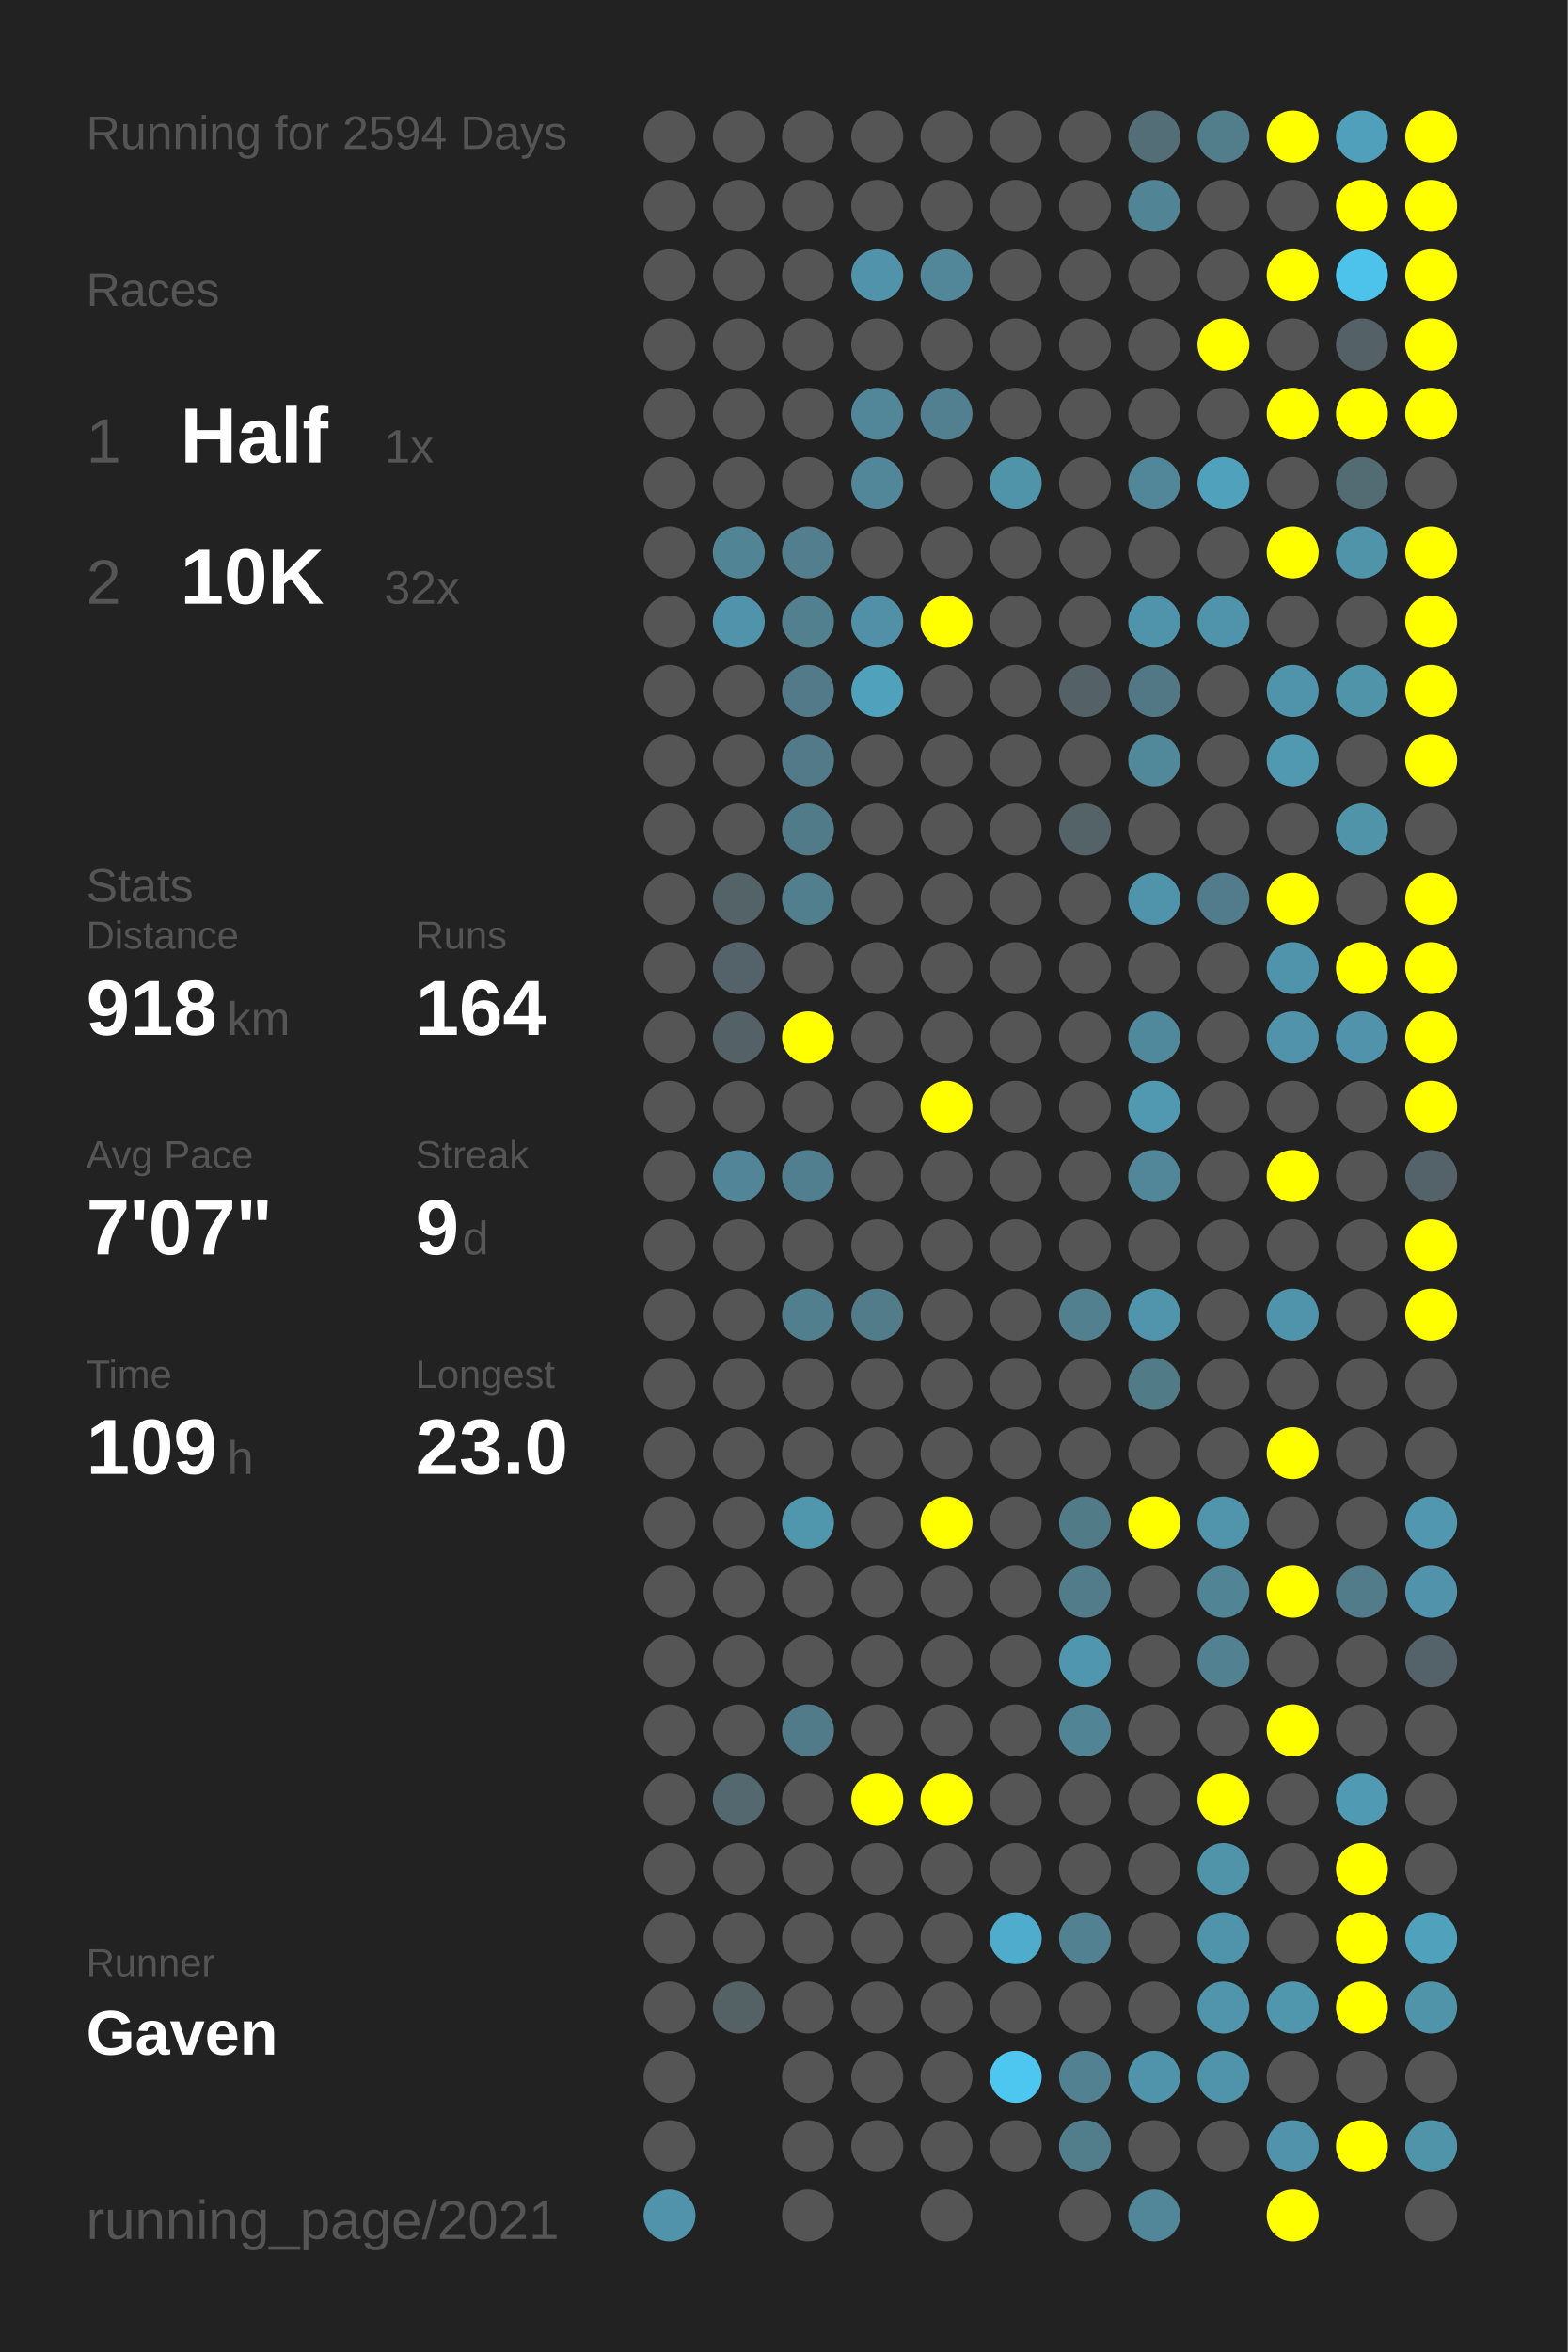
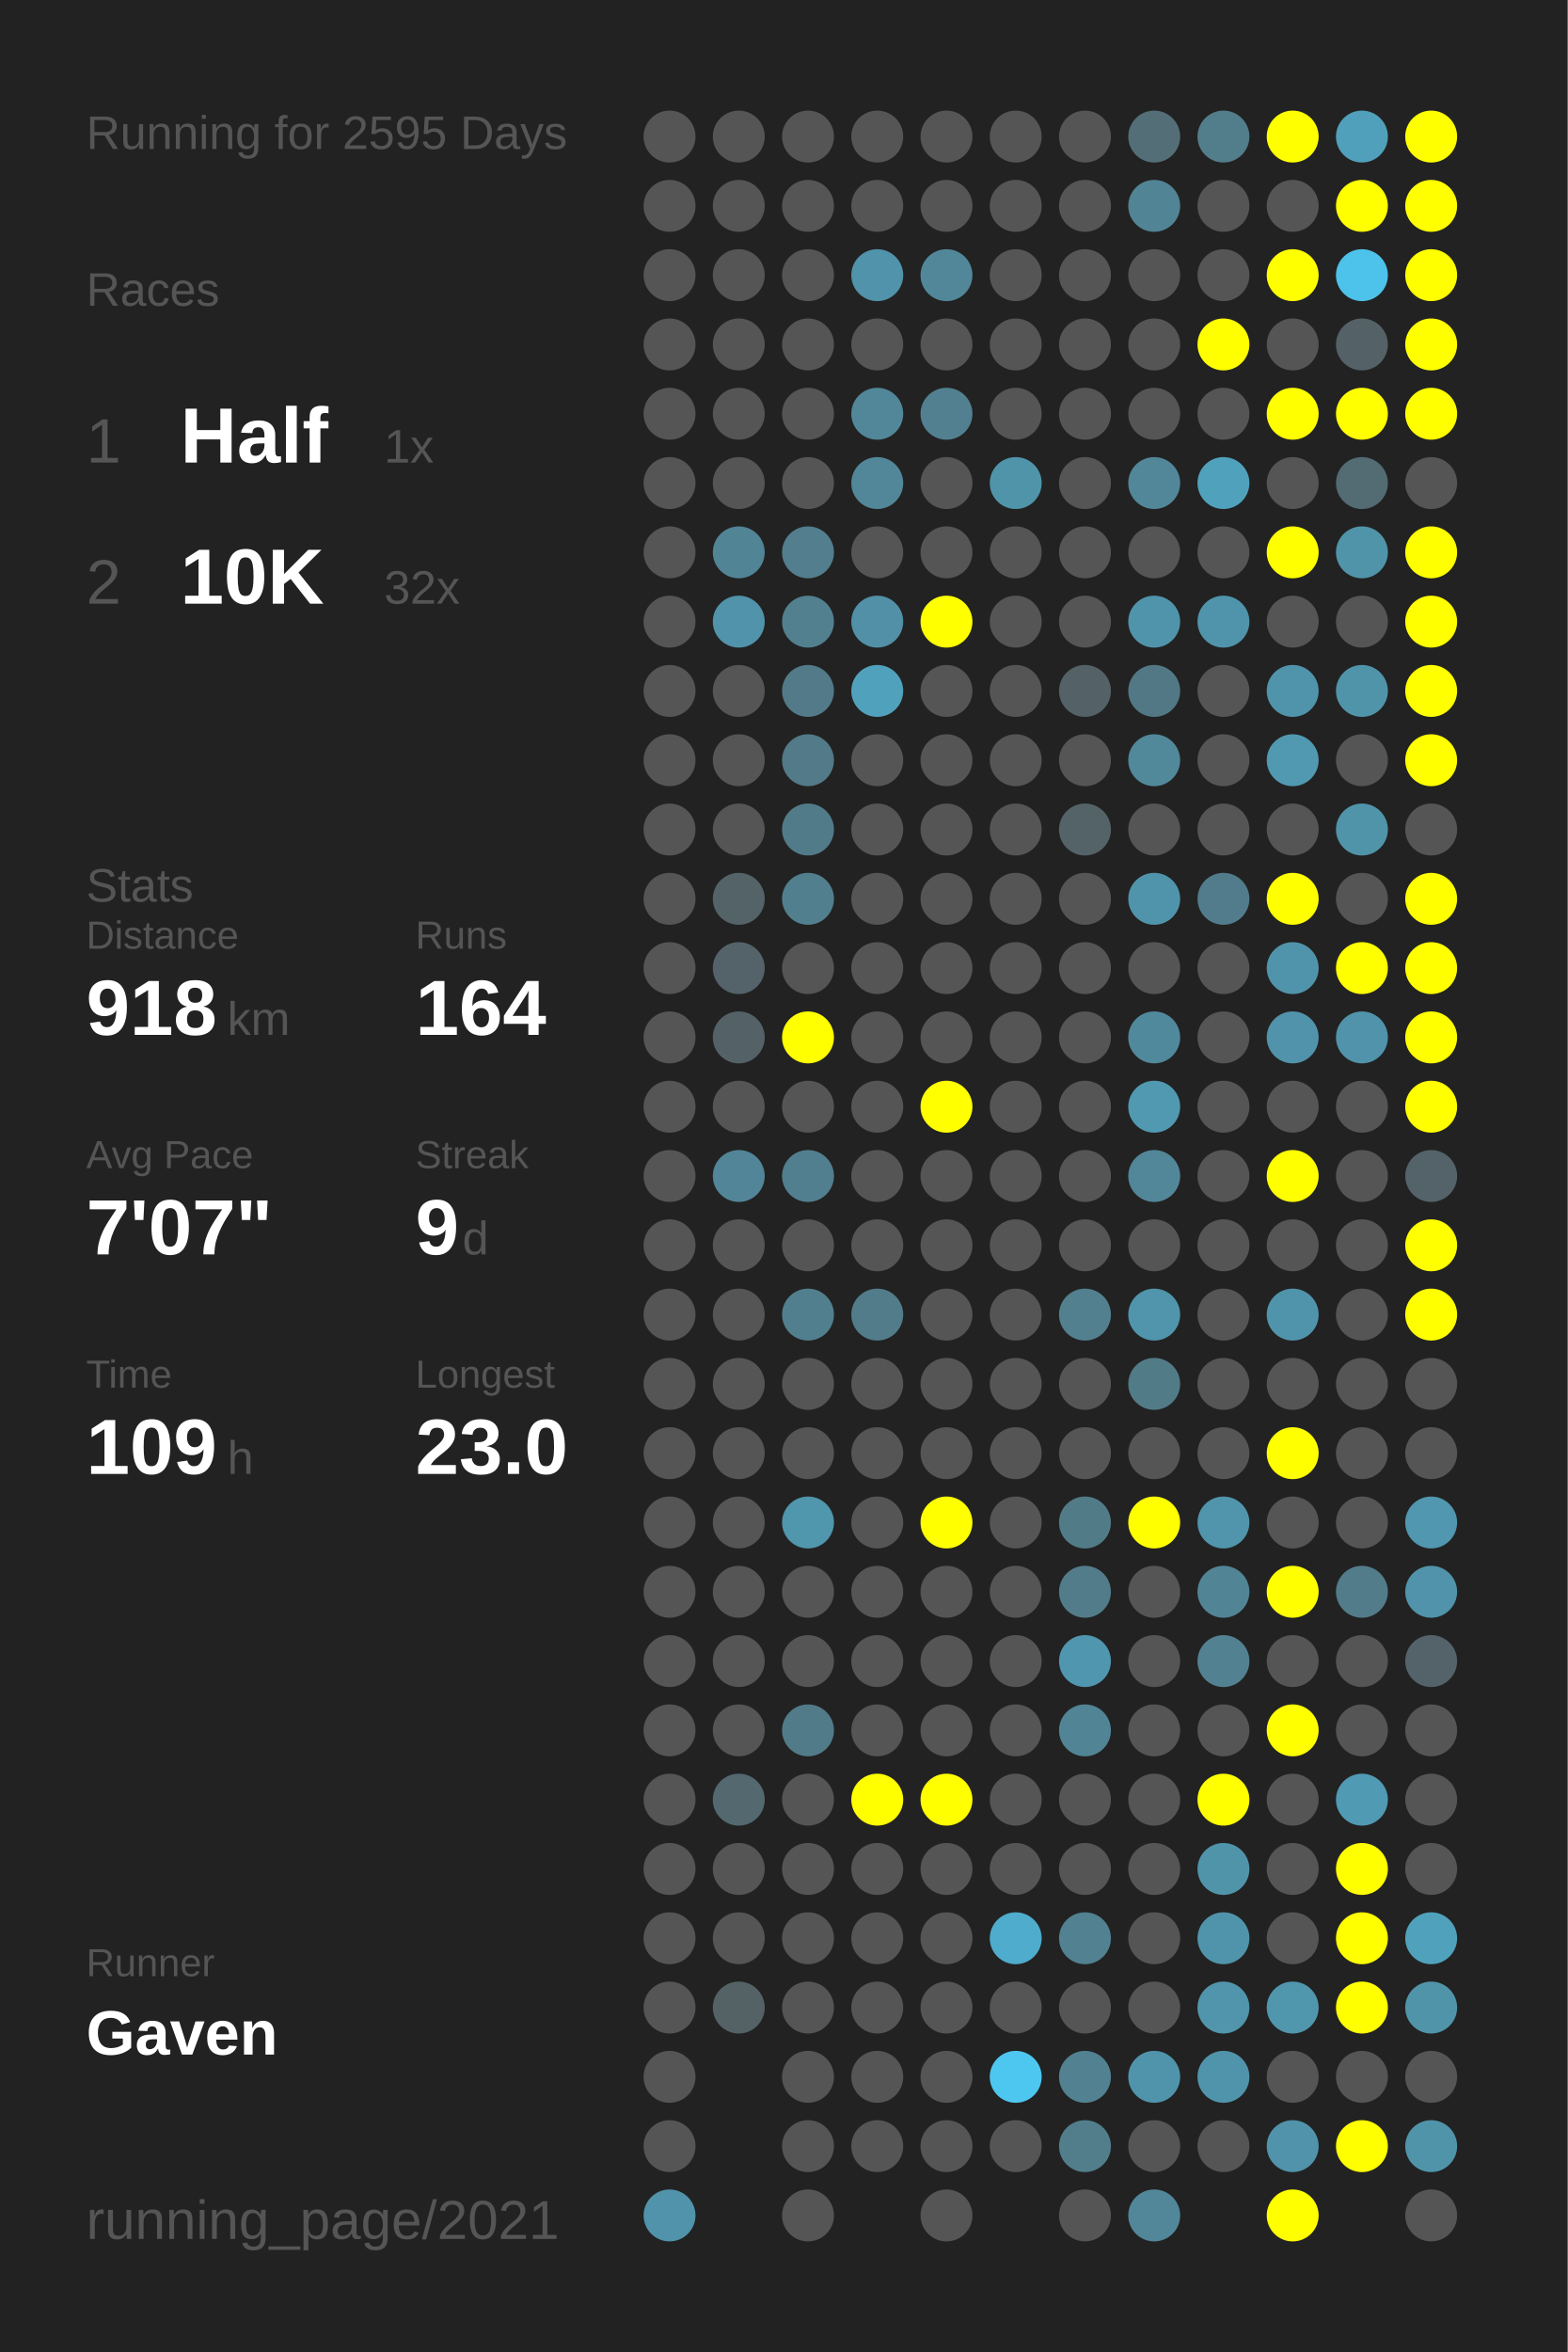
<svg xmlns="http://www.w3.org/2000/svg" baseProfile="full" height="300mm" version="1.1" viewBox="0,0,200,300" width="200mm">
  <defs />
  <rect fill="#222222" height="300" width="200" x="0" y="0" />
-   <text fill="#555555" style="font-size:6px; font-family:Arial;" x="11" y="19">Running for 2594 Days</text>
+   <text fill="#555555" style="font-size:6px; font-family:Arial;" x="11" y="19">Running for 2595 Days</text>
  <text fill="#555555" style="font-size:6px; font-family:Arial;" x="11" y="39">Races</text>
  <text fill="#555555" style="font-size:8px; font-family:Arial;" x="11" y="59">1</text>
  <text fill="#FFFFFF" style="font-size:10px; font-family:Arial; font-weight:bold;" x="23" y="59">Half</text>
  <text fill="#555555" style="font-size:6px; font-family:Arial;" x="49" y="59">1x</text>
  <text fill="#555555" style="font-size:8px; font-family:Arial;" x="11" y="77">2</text>
  <text fill="#FFFFFF" style="font-size:10px; font-family:Arial; font-weight:bold;" x="23" y="77">10K</text>
  <text fill="#555555" style="font-size:6px; font-family:Arial;" x="49" y="77">32x</text>
  <text fill="#555555" style="font-size:6px; font-family:Arial;" x="11" y="115">Stats</text>
  <text fill="#555555" style="font-size:5px; font-family:Arial;" x="11" y="121">Distance</text>
  <text fill="#FFFFFF" style="font-size:10px; font-family:Arial; font-weight:bold;" x="11" y="132">918</text>
  <text fill="#555555" style="font-size:6px; font-family:Arial;" x="29" y="132">km</text>
  <text fill="#555555" style="font-size:5px; font-family:Arial;" x="53" y="121">Runs</text>
  <text fill="#FFFFFF" style="font-size:10px; font-family:Arial; font-weight:bold;" x="53" y="132">164</text>
  <text fill="#555555" style="font-size:5px; font-family:Arial;" x="11" y="149">Avg Pace</text>
  <text fill="#FFFFFF" style="font-size:10px; font-family:Arial; font-weight:bold;" x="11" y="160">7'07"</text>
  <text fill="#555555" style="font-size:5px; font-family:Arial;" x="53" y="149">Streak</text>
  <text fill="#FFFFFF" style="font-size:10px; font-family:Arial; font-weight:bold;" x="53" y="160">9</text>
  <text fill="#555555" style="font-size:6px; font-family:Arial;" x="59" y="160">d</text>
  <text fill="#555555" style="font-size:5px; font-family:Arial;" x="11" y="177">Time</text>
  <text fill="#FFFFFF" style="font-size:10px; font-family:Arial; font-weight:bold;" x="11" y="188">109</text>
  <text fill="#555555" style="font-size:6px; font-family:Arial;" x="29" y="188">h</text>
  <text fill="#555555" style="font-size:5px; font-family:Arial;" x="53" y="177">Longest</text>
  <text fill="#FFFFFF" style="font-size:10px; font-family:Arial; font-weight:bold;" x="53" y="188">23.0</text>
  <text fill="#555555" style="font-size:5px; font-family:Arial;" x="11" y="252.065">Runner</text>
  <text fill="#FFFFFF" style="font-size:8px; font-family:Arial; font-weight:bold;" x="11" y="262.065">Gaven</text>
  <text fill="#555555" style="font-size:7px; font-family:Arial;" x="11" y="285.581">running_page/2021</text>
  <circle cx="85.417" cy="17.419" fill="#555555" r="3.312" />
  <circle cx="85.417" cy="26.258" fill="#555555" r="3.312" />
  <circle cx="85.417" cy="35.097" fill="#555555" r="3.312" />
  <circle cx="85.417" cy="43.935" fill="#555555" r="3.312" />
  <circle cx="85.417" cy="52.774" fill="#555555" r="3.312" />
  <circle cx="85.417" cy="61.613" fill="#555555" r="3.312" />
  <circle cx="85.417" cy="70.452" fill="#555555" r="3.312" />
  <circle cx="85.417" cy="79.29" fill="#555555" r="3.312" />
  <circle cx="85.417" cy="88.129" fill="#555555" r="3.312" />
  <circle cx="85.417" cy="96.968" fill="#555555" r="3.312" />
  <circle cx="85.417" cy="105.806" fill="#555555" r="3.312" />
  <circle cx="85.417" cy="114.645" fill="#555555" r="3.312" />
  <circle cx="85.417" cy="123.484" fill="#555555" r="3.312" />
  <circle cx="85.417" cy="132.323" fill="#555555" r="3.312" />
  <circle cx="85.417" cy="141.161" fill="#555555" r="3.312" />
  <circle cx="85.417" cy="150" fill="#555555" r="3.312" />
  <circle cx="85.417" cy="158.839" fill="#555555" r="3.312" />
  <circle cx="85.417" cy="167.677" fill="#555555" r="3.312" />
  <circle cx="85.417" cy="176.516" fill="#555555" r="3.312" />
  <circle cx="85.417" cy="185.355" fill="#555555" r="3.312" />
  <circle cx="85.417" cy="194.194" fill="#555555" r="3.312" />
  <circle cx="85.417" cy="203.032" fill="#555555" r="3.312" />
  <circle cx="85.417" cy="211.871" fill="#555555" r="3.312" />
  <circle cx="85.417" cy="220.71" fill="#555555" r="3.312" />
  <circle cx="85.417" cy="229.548" fill="#555555" r="3.312" />
  <circle cx="85.417" cy="238.387" fill="#555555" r="3.312" />
  <circle cx="85.417" cy="247.226" fill="#555555" r="3.312" />
  <circle cx="85.417" cy="256.065" fill="#555555" r="3.312" />
  <circle cx="85.417" cy="264.903" fill="#555555" r="3.312" />
  <circle cx="85.417" cy="273.742" fill="#555555" r="3.312" />
  <circle cx="85.417" cy="282.581" fill="#5093aa" r="3.312" />
  <circle cx="94.25" cy="17.419" fill="#555555" r="3.312" />
  <circle cx="94.25" cy="26.258" fill="#555555" r="3.312" />
  <circle cx="94.25" cy="35.097" fill="#555555" r="3.312" />
  <circle cx="94.25" cy="43.935" fill="#555555" r="3.312" />
  <circle cx="94.25" cy="52.774" fill="#555555" r="3.312" />
  <circle cx="94.25" cy="61.613" fill="#555555" r="3.312" />
  <circle cx="94.25" cy="70.452" fill="#518495" r="3.312" />
  <circle cx="94.25" cy="79.29" fill="#5093aa" r="3.312" />
  <circle cx="94.25" cy="88.129" fill="#555555" r="3.312" />
  <circle cx="94.25" cy="96.968" fill="#555555" r="3.312" />
  <circle cx="94.25" cy="105.806" fill="#555555" r="3.312" />
  <circle cx="94.25" cy="114.645" fill="#546368" r="3.312" />
  <circle cx="94.25" cy="123.484" fill="#546369" r="3.312" />
  <circle cx="94.25" cy="132.323" fill="#546267" r="3.312" />
  <circle cx="94.25" cy="141.161" fill="#555555" r="3.312" />
  <circle cx="94.25" cy="150" fill="#518597" r="3.312" />
  <circle cx="94.25" cy="158.839" fill="#555555" r="3.312" />
  <circle cx="94.25" cy="167.677" fill="#555555" r="3.312" />
  <circle cx="94.25" cy="176.516" fill="#555555" r="3.312" />
  <circle cx="94.25" cy="185.355" fill="#555555" r="3.312" />
  <circle cx="94.25" cy="194.194" fill="#555555" r="3.312" />
  <circle cx="94.25" cy="203.032" fill="#555555" r="3.312" />
  <circle cx="94.25" cy="211.871" fill="#555555" r="3.312" />
  <circle cx="94.25" cy="220.71" fill="#555555" r="3.312" />
  <circle cx="94.25" cy="229.548" fill="#53686f" r="3.312" />
  <circle cx="94.25" cy="238.387" fill="#555555" r="3.312" />
  <circle cx="94.25" cy="247.226" fill="#555555" r="3.312" />
  <circle cx="94.25" cy="256.065" fill="#546266" r="3.312" />
  <circle cx="103.083" cy="17.419" fill="#555555" r="3.312" />
  <circle cx="103.083" cy="26.258" fill="#555555" r="3.312" />
  <circle cx="103.083" cy="35.097" fill="#555555" r="3.312" />
  <circle cx="103.083" cy="43.935" fill="#555555" r="3.312" />
  <circle cx="103.083" cy="52.774" fill="#555555" r="3.312" />
  <circle cx="103.083" cy="61.613" fill="#555555" r="3.312" />
  <circle cx="103.083" cy="70.452" fill="#527e8d" r="3.312" />
  <circle cx="103.083" cy="79.29" fill="#52808f" r="3.312" />
  <circle cx="103.083" cy="88.129" fill="#527a88" r="3.312" />
  <circle cx="103.083" cy="96.968" fill="#527a88" r="3.312" />
  <circle cx="103.083" cy="105.806" fill="#527b89" r="3.312" />
  <circle cx="103.083" cy="114.645" fill="#527f8e" r="3.312" />
  <circle cx="103.083" cy="123.484" fill="#555555" r="3.312" />
  <circle cx="103.083" cy="132.323" fill="#FFFF00" r="3.312" />
  <circle cx="103.083" cy="141.161" fill="#555555" r="3.312" />
  <circle cx="103.083" cy="150" fill="#527f8f" r="3.312" />
  <circle cx="103.083" cy="158.839" fill="#555555" r="3.312" />
  <circle cx="103.083" cy="167.677" fill="#527f8e" r="3.312" />
  <circle cx="103.083" cy="176.516" fill="#555555" r="3.312" />
  <circle cx="103.083" cy="185.355" fill="#555555" r="3.312" />
  <circle cx="103.083" cy="194.194" fill="#5096ad" r="3.312" />
  <circle cx="103.083" cy="203.032" fill="#555555" r="3.312" />
  <circle cx="103.083" cy="211.871" fill="#555555" r="3.312" />
  <circle cx="103.083" cy="220.71" fill="#527b89" r="3.312" />
  <circle cx="103.083" cy="229.548" fill="#555555" r="3.312" />
  <circle cx="103.083" cy="238.387" fill="#555555" r="3.312" />
  <circle cx="103.083" cy="247.226" fill="#555555" r="3.312" />
  <circle cx="103.083" cy="256.065" fill="#555555" r="3.312" />
  <circle cx="103.083" cy="264.903" fill="#555555" r="3.312" />
  <circle cx="103.083" cy="273.742" fill="#555555" r="3.312" />
  <circle cx="103.083" cy="282.581" fill="#555555" r="3.312" />
  <circle cx="111.917" cy="17.419" fill="#555555" r="3.312" />
  <circle cx="111.917" cy="26.258" fill="#555555" r="3.312" />
  <circle cx="111.917" cy="35.097" fill="#5093aa" r="3.312" />
  <circle cx="111.917" cy="43.935" fill="#555555" r="3.312" />
  <circle cx="111.917" cy="52.774" fill="#518799" r="3.312" />
  <circle cx="111.917" cy="61.613" fill="#518799" r="3.312" />
  <circle cx="111.917" cy="70.452" fill="#555555" r="3.312" />
  <circle cx="111.917" cy="79.29" fill="#5190a6" r="3.312" />
  <circle cx="111.917" cy="88.129" fill="#50a1bc" r="3.312" />
  <circle cx="111.917" cy="96.968" fill="#555555" r="3.312" />
  <circle cx="111.917" cy="105.806" fill="#555555" r="3.312" />
  <circle cx="111.917" cy="114.645" fill="#555555" r="3.312" />
  <circle cx="111.917" cy="123.484" fill="#555555" r="3.312" />
  <circle cx="111.917" cy="132.323" fill="#555555" r="3.312" />
  <circle cx="111.917" cy="141.161" fill="#555555" r="3.312" />
  <circle cx="111.917" cy="150" fill="#555555" r="3.312" />
  <circle cx="111.917" cy="158.839" fill="#555555" r="3.312" />
  <circle cx="111.917" cy="167.677" fill="#527c8a" r="3.312" />
  <circle cx="111.917" cy="176.516" fill="#555555" r="3.312" />
  <circle cx="111.917" cy="185.355" fill="#555555" r="3.312" />
  <circle cx="111.917" cy="194.194" fill="#555555" r="3.312" />
  <circle cx="111.917" cy="203.032" fill="#555555" r="3.312" />
  <circle cx="111.917" cy="211.871" fill="#555555" r="3.312" />
  <circle cx="111.917" cy="220.71" fill="#555555" r="3.312" />
  <circle cx="111.917" cy="229.548" fill="#FFFF00" r="3.312" />
  <circle cx="111.917" cy="238.387" fill="#555555" r="3.312" />
  <circle cx="111.917" cy="247.226" fill="#555555" r="3.312" />
  <circle cx="111.917" cy="256.065" fill="#555555" r="3.312" />
  <circle cx="111.917" cy="264.903" fill="#555555" r="3.312" />
  <circle cx="111.917" cy="273.742" fill="#555555" r="3.312" />
  <circle cx="120.75" cy="17.419" fill="#555555" r="3.312" />
  <circle cx="120.75" cy="26.258" fill="#555555" r="3.312" />
  <circle cx="120.75" cy="35.097" fill="#518799" r="3.312" />
  <circle cx="120.75" cy="43.935" fill="#555555" r="3.312" />
  <circle cx="120.75" cy="52.774" fill="#528090" r="3.312" />
  <circle cx="120.75" cy="61.613" fill="#555555" r="3.312" />
  <circle cx="120.75" cy="70.452" fill="#555555" r="3.312" />
  <circle cx="120.75" cy="79.29" fill="#FFFF00" r="3.312" />
  <circle cx="120.75" cy="88.129" fill="#555555" r="3.312" />
  <circle cx="120.75" cy="96.968" fill="#555555" r="3.312" />
  <circle cx="120.75" cy="105.806" fill="#555555" r="3.312" />
  <circle cx="120.75" cy="114.645" fill="#555555" r="3.312" />
  <circle cx="120.75" cy="123.484" fill="#555555" r="3.312" />
  <circle cx="120.75" cy="132.323" fill="#555555" r="3.312" />
  <circle cx="120.75" cy="141.161" fill="#FFFF00" r="3.312" />
  <circle cx="120.75" cy="150" fill="#555555" r="3.312" />
  <circle cx="120.75" cy="158.839" fill="#555555" r="3.312" />
  <circle cx="120.75" cy="167.677" fill="#555555" r="3.312" />
  <circle cx="120.75" cy="176.516" fill="#555555" r="3.312" />
  <circle cx="120.75" cy="185.355" fill="#555555" r="3.312" />
  <circle cx="120.75" cy="194.194" fill="#FFFF00" r="3.312" />
  <circle cx="120.75" cy="203.032" fill="#555555" r="3.312" />
  <circle cx="120.75" cy="211.871" fill="#555555" r="3.312" />
  <circle cx="120.75" cy="220.71" fill="#555555" r="3.312" />
  <circle cx="120.75" cy="229.548" fill="#FFFF00" r="3.312" />
  <circle cx="120.75" cy="238.387" fill="#555555" r="3.312" />
  <circle cx="120.75" cy="247.226" fill="#555555" r="3.312" />
  <circle cx="120.75" cy="256.065" fill="#555555" r="3.312" />
  <circle cx="120.75" cy="264.903" fill="#555555" r="3.312" />
  <circle cx="120.75" cy="273.742" fill="#555555" r="3.312" />
  <circle cx="120.75" cy="282.581" fill="#555555" r="3.312" />
  <circle cx="129.583" cy="17.419" fill="#555555" r="3.312" />
  <circle cx="129.583" cy="26.258" fill="#555555" r="3.312" />
  <circle cx="129.583" cy="35.097" fill="#555555" r="3.312" />
  <circle cx="129.583" cy="43.935" fill="#555555" r="3.312" />
  <circle cx="129.583" cy="52.774" fill="#555555" r="3.312" />
  <circle cx="129.583" cy="61.613" fill="#5094aa" r="3.312" />
  <circle cx="129.583" cy="70.452" fill="#555555" r="3.312" />
  <circle cx="129.583" cy="79.29" fill="#555555" r="3.312" />
  <circle cx="129.583" cy="88.129" fill="#555555" r="3.312" />
  <circle cx="129.583" cy="96.968" fill="#555555" r="3.312" />
  <circle cx="129.583" cy="105.806" fill="#555555" r="3.312" />
  <circle cx="129.583" cy="114.645" fill="#555555" r="3.312" />
  <circle cx="129.583" cy="123.484" fill="#555555" r="3.312" />
  <circle cx="129.583" cy="132.323" fill="#555555" r="3.312" />
  <circle cx="129.583" cy="141.161" fill="#555555" r="3.312" />
  <circle cx="129.583" cy="150" fill="#555555" r="3.312" />
  <circle cx="129.583" cy="158.839" fill="#555555" r="3.312" />
  <circle cx="129.583" cy="167.677" fill="#555555" r="3.312" />
  <circle cx="129.583" cy="176.516" fill="#555555" r="3.312" />
  <circle cx="129.583" cy="185.355" fill="#555555" r="3.312" />
  <circle cx="129.583" cy="194.194" fill="#555555" r="3.312" />
  <circle cx="129.583" cy="203.032" fill="#555555" r="3.312" />
  <circle cx="129.583" cy="211.871" fill="#555555" r="3.312" />
  <circle cx="129.583" cy="220.71" fill="#555555" r="3.312" />
  <circle cx="129.583" cy="229.548" fill="#555555" r="3.312" />
  <circle cx="129.583" cy="238.387" fill="#555555" r="3.312" />
  <circle cx="129.583" cy="247.226" fill="#4faccc" r="3.312" />
  <circle cx="129.583" cy="256.065" fill="#555555" r="3.312" />
  <circle cx="129.583" cy="264.903" fill="#4dc7f0" r="3.312" />
  <circle cx="129.583" cy="273.742" fill="#555555" r="3.312" />
  <circle cx="138.417" cy="17.419" fill="#555555" r="3.312" />
  <circle cx="138.417" cy="26.258" fill="#555555" r="3.312" />
  <circle cx="138.417" cy="35.097" fill="#555555" r="3.312" />
  <circle cx="138.417" cy="43.935" fill="#555555" r="3.312" />
  <circle cx="138.417" cy="52.774" fill="#555555" r="3.312" />
  <circle cx="138.417" cy="61.613" fill="#555555" r="3.312" />
  <circle cx="138.417" cy="70.452" fill="#555555" r="3.312" />
  <circle cx="138.417" cy="79.29" fill="#555555" r="3.312" />
  <circle cx="138.417" cy="88.129" fill="#546267" r="3.312" />
  <circle cx="138.417" cy="96.968" fill="#555555" r="3.312" />
  <circle cx="138.417" cy="105.806" fill="#546368" r="3.312" />
  <circle cx="138.417" cy="114.645" fill="#555555" r="3.312" />
  <circle cx="138.417" cy="123.484" fill="#555555" r="3.312" />
  <circle cx="138.417" cy="132.323" fill="#555555" r="3.312" />
  <circle cx="138.417" cy="141.161" fill="#555555" r="3.312" />
  <circle cx="138.417" cy="150" fill="#555555" r="3.312" />
  <circle cx="138.417" cy="158.839" fill="#555555" r="3.312" />
  <circle cx="138.417" cy="167.677" fill="#52808f" r="3.312" />
  <circle cx="138.417" cy="176.516" fill="#555555" r="3.312" />
  <circle cx="138.417" cy="185.355" fill="#555555" r="3.312" />
  <circle cx="138.417" cy="194.194" fill="#527b88" r="3.312" />
  <circle cx="138.417" cy="203.032" fill="#527c8a" r="3.312" />
  <circle cx="138.417" cy="211.871" fill="#5096ae" r="3.312" />
  <circle cx="138.417" cy="220.71" fill="#518495" r="3.312" />
  <circle cx="138.417" cy="229.548" fill="#555555" r="3.312" />
  <circle cx="138.417" cy="238.387" fill="#555555" r="3.312" />
  <circle cx="138.417" cy="247.226" fill="#528191" r="3.312" />
  <circle cx="138.417" cy="256.065" fill="#555555" r="3.312" />
  <circle cx="138.417" cy="264.903" fill="#528191" r="3.312" />
  <circle cx="138.417" cy="273.742" fill="#527e8c" r="3.312" />
  <circle cx="138.417" cy="282.581" fill="#555555" r="3.312" />
  <circle cx="147.25" cy="17.419" fill="#536e77" r="3.312" />
  <circle cx="147.25" cy="26.258" fill="#518495" r="3.312" />
  <circle cx="147.25" cy="35.097" fill="#555555" r="3.312" />
  <circle cx="147.25" cy="43.935" fill="#555555" r="3.312" />
  <circle cx="147.25" cy="52.774" fill="#555555" r="3.312" />
  <circle cx="147.25" cy="61.613" fill="#518799" r="3.312" />
  <circle cx="147.25" cy="70.452" fill="#555555" r="3.312" />
  <circle cx="147.25" cy="79.29" fill="#5094ab" r="3.312" />
  <circle cx="147.25" cy="88.129" fill="#527885" r="3.312" />
  <circle cx="147.25" cy="96.968" fill="#51889a" r="3.312" />
  <circle cx="147.25" cy="105.806" fill="#555555" r="3.312" />
  <circle cx="147.25" cy="114.645" fill="#5094ab" r="3.312" />
  <circle cx="147.25" cy="123.484" fill="#555555" r="3.312" />
  <circle cx="147.25" cy="132.323" fill="#51899c" r="3.312" />
  <circle cx="147.25" cy="141.161" fill="#5099b1" r="3.312" />
  <circle cx="147.25" cy="150" fill="#518799" r="3.312" />
  <circle cx="147.25" cy="158.839" fill="#555555" r="3.312" />
  <circle cx="147.25" cy="167.677" fill="#5095ac" r="3.312" />
  <circle cx="147.25" cy="176.516" fill="#527b88" r="3.312" />
  <circle cx="147.25" cy="185.355" fill="#555555" r="3.312" />
  <circle cx="147.25" cy="194.194" fill="#FFFF00" r="3.312" />
  <circle cx="147.25" cy="203.032" fill="#555555" r="3.312" />
  <circle cx="147.25" cy="211.871" fill="#555555" r="3.312" />
  <circle cx="147.25" cy="220.71" fill="#555555" r="3.312" />
  <circle cx="147.25" cy="229.548" fill="#555555" r="3.312" />
  <circle cx="147.25" cy="238.387" fill="#555555" r="3.312" />
  <circle cx="147.25" cy="247.226" fill="#555555" r="3.312" />
  <circle cx="147.25" cy="256.065" fill="#555555" r="3.312" />
  <circle cx="147.25" cy="264.903" fill="#5094ab" r="3.312" />
  <circle cx="147.25" cy="273.742" fill="#555555" r="3.312" />
  <circle cx="147.25" cy="282.581" fill="#518799" r="3.312" />
  <circle cx="156.083" cy="17.419" fill="#527d8b" r="3.312" />
  <circle cx="156.083" cy="26.258" fill="#555555" r="3.312" />
  <circle cx="156.083" cy="35.097" fill="#555555" r="3.312" />
  <circle cx="156.083" cy="43.935" fill="#FFFF00" r="3.312" />
  <circle cx="156.083" cy="52.774" fill="#555555" r="3.312" />
  <circle cx="156.083" cy="61.613" fill="#50a1bc" r="3.312" />
  <circle cx="156.083" cy="70.452" fill="#555555" r="3.312" />
  <circle cx="156.083" cy="79.29" fill="#5094ab" r="3.312" />
  <circle cx="156.083" cy="88.129" fill="#555555" r="3.312" />
  <circle cx="156.083" cy="96.968" fill="#555555" r="3.312" />
  <circle cx="156.083" cy="105.806" fill="#555555" r="3.312" />
  <circle cx="156.083" cy="114.645" fill="#527c8b" r="3.312" />
  <circle cx="156.083" cy="123.484" fill="#555555" r="3.312" />
  <circle cx="156.083" cy="132.323" fill="#555555" r="3.312" />
  <circle cx="156.083" cy="141.161" fill="#555555" r="3.312" />
  <circle cx="156.083" cy="150" fill="#555555" r="3.312" />
  <circle cx="156.083" cy="158.839" fill="#555555" r="3.312" />
  <circle cx="156.083" cy="167.677" fill="#555555" r="3.312" />
  <circle cx="156.083" cy="176.516" fill="#555555" r="3.312" />
  <circle cx="156.083" cy="185.355" fill="#555555" r="3.312" />
  <circle cx="156.083" cy="194.194" fill="#5095ac" r="3.312" />
  <circle cx="156.083" cy="203.032" fill="#518596" r="3.312" />
  <circle cx="156.083" cy="211.871" fill="#528192" r="3.312" />
  <circle cx="156.083" cy="220.71" fill="#555555" r="3.312" />
  <circle cx="156.083" cy="229.548" fill="#FFFF00" r="3.312" />
  <circle cx="156.083" cy="238.387" fill="#5094aa" r="3.312" />
  <circle cx="156.083" cy="247.226" fill="#5094ab" r="3.312" />
  <circle cx="156.083" cy="256.065" fill="#5095ac" r="3.312" />
  <circle cx="156.083" cy="264.903" fill="#5094ab" r="3.312" />
  <circle cx="156.083" cy="273.742" fill="#555555" r="3.312" />
  <circle cx="164.917" cy="17.419" fill="#FFFF00" r="3.312" />
  <circle cx="164.917" cy="26.258" fill="#555555" r="3.312" />
  <circle cx="164.917" cy="35.097" fill="#FFFF00" r="3.312" />
  <circle cx="164.917" cy="43.935" fill="#555555" r="3.312" />
  <circle cx="164.917" cy="52.774" fill="#FFFF00" r="3.312" />
  <circle cx="164.917" cy="61.613" fill="#555555" r="3.312" />
  <circle cx="164.917" cy="70.452" fill="#FFFF00" r="3.312" />
  <circle cx="164.917" cy="79.29" fill="#555555" r="3.312" />
  <circle cx="164.917" cy="88.129" fill="#5094ab" r="3.312" />
  <circle cx="164.917" cy="96.968" fill="#5099b1" r="3.312" />
  <circle cx="164.917" cy="105.806" fill="#555555" r="3.312" />
  <circle cx="164.917" cy="114.645" fill="#FFFF00" r="3.312" />
  <circle cx="164.917" cy="123.484" fill="#5094ab" r="3.312" />
  <circle cx="164.917" cy="132.323" fill="#5093aa" r="3.312" />
  <circle cx="164.917" cy="141.161" fill="#555555" r="3.312" />
  <circle cx="164.917" cy="150" fill="#FFFF00" r="3.312" />
  <circle cx="164.917" cy="158.839" fill="#555555" r="3.312" />
  <circle cx="164.917" cy="167.677" fill="#5094ab" r="3.312" />
  <circle cx="164.917" cy="176.516" fill="#555555" r="3.312" />
  <circle cx="164.917" cy="185.355" fill="#FFFF00" r="3.312" />
  <circle cx="164.917" cy="194.194" fill="#555555" r="3.312" />
  <circle cx="164.917" cy="203.032" fill="#FFFF00" r="3.312" />
  <circle cx="164.917" cy="211.871" fill="#555555" r="3.312" />
  <circle cx="164.917" cy="220.71" fill="#FFFF00" r="3.312" />
  <circle cx="164.917" cy="229.548" fill="#555555" r="3.312" />
  <circle cx="164.917" cy="238.387" fill="#555555" r="3.312" />
  <circle cx="164.917" cy="247.226" fill="#555555" r="3.312" />
  <circle cx="164.917" cy="256.065" fill="#5096ad" r="3.312" />
  <circle cx="164.917" cy="264.903" fill="#555555" r="3.312" />
  <circle cx="164.917" cy="273.742" fill="#5093aa" r="3.312" />
  <circle cx="164.917" cy="282.581" fill="#FFFF00" r="3.312" />
  <circle cx="173.75" cy="17.419" fill="#50a0bb" r="3.312" />
  <circle cx="173.75" cy="26.258" fill="#FFFF00" r="3.312" />
  <circle cx="173.75" cy="35.097" fill="#4dc2ea" r="3.312" />
  <circle cx="173.75" cy="43.935" fill="#546166" r="3.312" />
  <circle cx="173.75" cy="52.774" fill="#FFFF00" r="3.312" />
  <circle cx="173.75" cy="61.613" fill="#536b73" r="3.312" />
  <circle cx="173.75" cy="70.452" fill="#5094aa" r="3.312" />
  <circle cx="173.75" cy="79.29" fill="#555555" r="3.312" />
  <circle cx="173.75" cy="88.129" fill="#5094aa" r="3.312" />
  <circle cx="173.75" cy="96.968" fill="#555555" r="3.312" />
  <circle cx="173.75" cy="105.806" fill="#5094aa" r="3.312" />
  <circle cx="173.75" cy="114.645" fill="#555555" r="3.312" />
  <circle cx="173.75" cy="123.484" fill="#FFFF00" r="3.312" />
  <circle cx="173.75" cy="132.323" fill="#5093aa" r="3.312" />
  <circle cx="173.75" cy="141.161" fill="#555555" r="3.312" />
  <circle cx="173.75" cy="150" fill="#555555" r="3.312" />
  <circle cx="173.75" cy="158.839" fill="#555555" r="3.312" />
  <circle cx="173.75" cy="167.677" fill="#555555" r="3.312" />
  <circle cx="173.75" cy="176.516" fill="#555555" r="3.312" />
  <circle cx="173.75" cy="185.355" fill="#555555" r="3.312" />
  <circle cx="173.75" cy="194.194" fill="#555555" r="3.312" />
  <circle cx="173.75" cy="203.032" fill="#527c8a" r="3.312" />
  <circle cx="173.75" cy="211.871" fill="#555555" r="3.312" />
  <circle cx="173.75" cy="220.71" fill="#555555" r="3.312" />
  <circle cx="173.75" cy="229.548" fill="#509ab3" r="3.312" />
  <circle cx="173.75" cy="238.387" fill="#FFFF00" r="3.312" />
  <circle cx="173.75" cy="247.226" fill="#FFFF00" r="3.312" />
  <circle cx="173.75" cy="256.065" fill="#FFFF00" r="3.312" />
  <circle cx="173.75" cy="264.903" fill="#555555" r="3.312" />
  <circle cx="173.75" cy="273.742" fill="#FFFF00" r="3.312" />
  <circle cx="182.583" cy="17.419" fill="#FFFF00" r="3.312" />
  <circle cx="182.583" cy="26.258" fill="#FFFF00" r="3.312" />
  <circle cx="182.583" cy="35.097" fill="#FFFF00" r="3.312" />
  <circle cx="182.583" cy="43.935" fill="#FFFF00" r="3.312" />
  <circle cx="182.583" cy="52.774" fill="#FFFF00" r="3.312" />
  <circle cx="182.583" cy="61.613" fill="#555555" r="3.312" />
  <circle cx="182.583" cy="70.452" fill="#FFFF00" r="3.312" />
  <circle cx="182.583" cy="79.29" fill="#FFFF00" r="3.312" />
  <circle cx="182.583" cy="88.129" fill="#FFFF00" r="3.312" />
  <circle cx="182.583" cy="96.968" fill="#FFFF00" r="3.312" />
  <circle cx="182.583" cy="105.806" fill="#555555" r="3.312" />
  <circle cx="182.583" cy="114.645" fill="#FFFF00" r="3.312" />
  <circle cx="182.583" cy="123.484" fill="#FFFF00" r="3.312" />
  <circle cx="182.583" cy="132.323" fill="#FFFF00" r="3.312" />
  <circle cx="182.583" cy="141.161" fill="#FFFF00" r="3.312" />
  <circle cx="182.583" cy="150" fill="#546369" r="3.312" />
  <circle cx="182.583" cy="158.839" fill="#FFFF00" r="3.312" />
  <circle cx="182.583" cy="167.677" fill="#FFFF00" r="3.312" />
  <circle cx="182.583" cy="176.516" fill="#555555" r="3.312" />
  <circle cx="182.583" cy="185.355" fill="#555555" r="3.312" />
  <circle cx="182.583" cy="194.194" fill="#5097af" r="3.312" />
  <circle cx="182.583" cy="203.032" fill="#5093aa" r="3.312" />
  <circle cx="182.583" cy="211.871" fill="#546369" r="3.312" />
  <circle cx="182.583" cy="220.71" fill="#555555" r="3.312" />
  <circle cx="182.583" cy="229.548" fill="#555555" r="3.312" />
  <circle cx="182.583" cy="238.387" fill="#555555" r="3.312" />
  <circle cx="182.583" cy="247.226" fill="#50a1bc" r="3.312" />
  <circle cx="182.583" cy="256.065" fill="#5094aa" r="3.312" />
  <circle cx="182.583" cy="264.903" fill="#555555" r="3.312" />
  <circle cx="182.583" cy="273.742" fill="#5094aa" r="3.312" />
  <circle cx="182.583" cy="282.581" fill="#555555" r="3.312" />
</svg>
